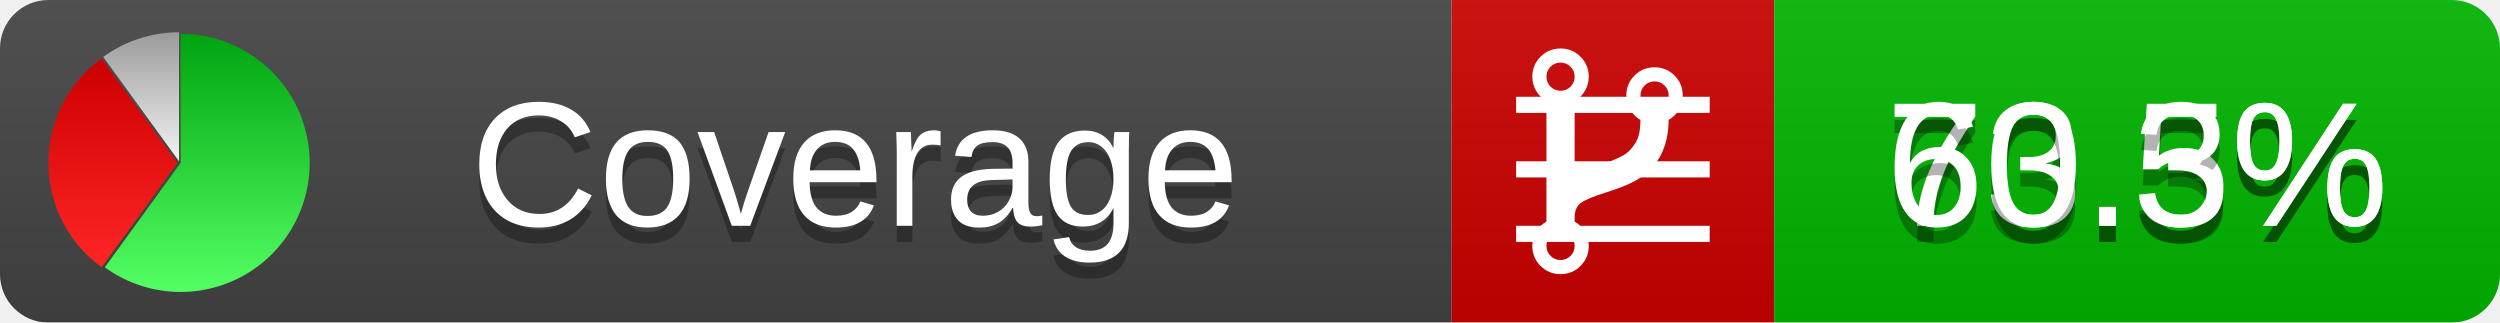
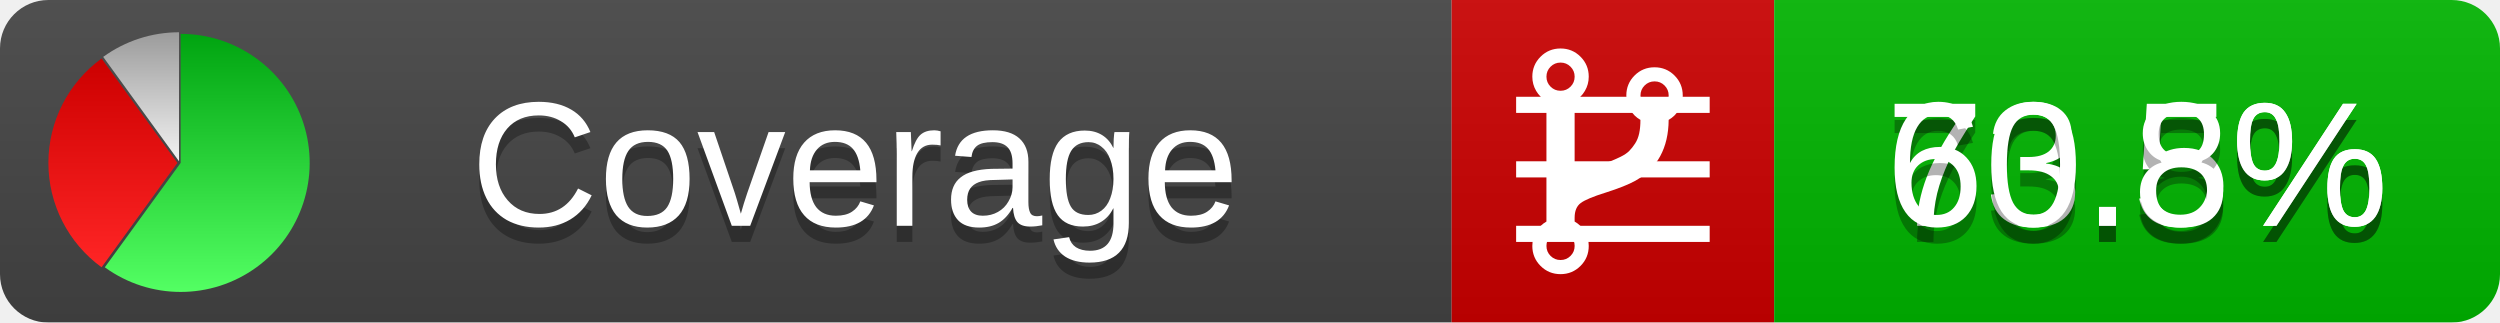
<svg xmlns="http://www.w3.org/2000/svg" xmlns:xlink="http://www.w3.org/1999/xlink" width="155" height="20">
  <style type="text/css">
          
            @keyframes fadeout {
              0 % { visibility: visible; opacity: 1; }
              40% { visibility: visible; opacity: 1; }
              50% { visibility: hidden; opacity: 0; }
              90% { visibility: hidden; opacity: 0; }
              100% { visibility: visible; opacity: 1; }
            }
            @keyframes fadein {
              0% { visibility: hidden; opacity: 0; }
              40% { visibility: hidden; opacity: 0; }
              50% { visibility: visible; opacity: 1; }
              90% { visibility: visible; opacity: 1; }
              100% { visibility: hidden; opacity: 0; }
            }
            .linecoverage {
                animation-duration: 10s;
                animation-name: fadeout;
                animation-iteration-count: infinite;
            }
            .branchcoverage {
                animation-duration: 10s;
                animation-name: fadein;
                animation-iteration-count: infinite;
            }
          
    </style>
  <defs>
    <linearGradient id="gradient" x2="0" y2="100%">
      <stop offset="0" stop-color="#bbb" stop-opacity=".1" />
      <stop offset="1" stop-opacity=".1" />
    </linearGradient>
    <linearGradient id="green" x2="0" y2="100%">
      <stop offset="0" stop-color="#00A410" />
      <stop offset="1" stop-color="#53FF63" />
    </linearGradient>
    <linearGradient id="red" x2="0" y2="100%">
      <stop offset="0" stop-color="#C00" />
      <stop offset="1" stop-color="#FF2525" />
    </linearGradient>
    <linearGradient id="gray" x2="0" y2="100%">
      <stop offset="0" stop-color="#9B9B9B" />
      <stop offset="1" stop-color="#F3F3F3" />
    </linearGradient>
    <mask id="mask">
      <rect width="155" height="20" rx="3" fill="#fff" />
    </mask>
    <g id="icon">
      <path style="fill:url(#green);" d="M205,202.5 l0,-200 a200,200 0 1,1 -117.558,361.803 z" />
      <path style="fill:url(#red);" d="M200,202.5 l-117.558,161.803 a200,200 0 0,1 0,-323.607 z" />
      <path style="fill:url(#gray);" d="M202.5,200 l-117.558,-161.803 a200,200 0 0,1 117.558,-38.196 z" />
    </g>
  </defs>
  <g mask="url(#mask)">
    <rect x="0" y="0" width="90" height="20" fill="#444" />
    <rect x="90" y="0" width="20" height="20" fill="#c00" />
    <rect x="110" y="0" width="45" height="20" fill="#00B600" />
    <rect x="0" y="0" width="155" height="20" fill="url(#gradient)" />
  </g>
  <g>
    <path class="linecoverage" stroke="#fff" d="M94 6.5 h12 M94 10.5 h12 M94 14.5 h12" />
    <path class="branchcoverage" fill="#fff" d="m 97.628,15.247 q 0,-0.364 -0.255,-0.619 -0.255,-0.255 -0.619,-0.255 -0.364,0 -0.619,0.255 -0.255,0.255 -0.255,0.619 0,0.364 0.255,0.619 0.255,0.255 0.619,0.255 0.364,0 0.619,-0.255 0.255,-0.255 0.255,-0.619 z m 0,-10.493 q 0,-0.364 -0.255,-0.619 -0.255,-0.255 -0.619,-0.255 -0.364,0 -0.619,0.255 -0.255,0.255 -0.255,0.619 0,0.364 0.255,0.619 0.255,0.255 0.619,0.255 0.364,0 0.619,-0.255 0.255,-0.255 0.255,-0.619 z m 5.83,1.166 q 0,-0.364 -0.255,-0.619 -0.255,-0.255 -0.619,-0.255 -0.364,0 -0.619,0.255 -0.255,0.255 -0.255,0.619 0,0.364 0.255,0.619 0.255,0.255 0.619,0.255 0.364,0 0.619,-0.255 0.255,-0.255 0.255,-0.619 z m 0.874,0 q 0,0.474 -0.237,0.879 -0.237,0.405 -0.638,0.633 -0.018,2.614 -2.059,3.771 -0.619,0.346 -1.849,0.738 -1.166,0.364 -1.544,0.647 -0.378,0.282 -0.378,0.911 l 0,0.237 q 0.401,0.228 0.638,0.633 0.237,0.405 0.237,0.879 0,0.729 -0.51,1.239 -0.51,0.51 -1.239,0.51 -0.729,0 -1.239,-0.51 -0.51,-0.51 -0.51,-1.239 0,-0.474 0.237,-0.879 0.237,-0.405 0.638,-0.633 l 0,-7.469 q -0.401,-0.228 -0.638,-0.633 -0.237,-0.405 -0.237,-0.879 0,-0.729 0.51,-1.239 0.51,-0.51 1.239,-0.51 0.729,0 1.239,0.51 0.51,0.51 0.51,1.239 0,0.474 -0.237,0.879 -0.237,0.405 -0.638,0.633 l 0,4.527 q 0.492,-0.237 1.403,-0.519 0.501,-0.155 0.797,-0.269 0.296,-0.114 0.642,-0.282 0.346,-0.169 0.537,-0.36 0.191,-0.191 0.369,-0.465 0.178,-0.273 0.255,-0.633 0.077,-0.36 0.077,-0.833 -0.401,-0.228 -0.638,-0.633 -0.237,-0.405 -0.237,-0.879 0,-0.729 0.51,-1.239 0.51,-0.51 1.239,-0.51 0.729,0 1.239,0.51 0.51,0.51 0.51,1.239 z" />
  </g>
  <g fill="#fff" text-anchor="middle" font-family="Verdana,Arial,Geneva,sans-serif" font-size="11">
    <a xlink:href="https://github.com/danielpalme/ReportGenerator" target="_top">
      <use xlink:href="#icon" transform="translate(3,2) scale(.04)" />
    </a>
    <text x="53" y="15" fill="#010101" fill-opacity=".3">Coverage</text>
    <text x="53" y="14" fill="#fff">Coverage</text>
    <text class="linecoverage" x="132.5" y="15" fill="#010101" fill-opacity=".3">73.5%</text>
    <text class="linecoverage" x="132.5" y="14">73.5%</text>
-     <text class="branchcoverage" x="132.5" y="15" fill="#010101" fill-opacity=".3">60.3%</text>
-     <text class="branchcoverage" x="132.5" y="14">60.3%</text>
+     <text class="branchcoverage" x="132.5" y="15" fill="#010101" fill-opacity=".3">60.8%</text>
+     <text class="branchcoverage" x="132.5" y="14">60.8%</text>
  </g>
  <g>
    <rect class="linecoverage" x="90" y="0" width="65" height="20" fill-opacity="0" />
    <rect class="branchcoverage" x="90" y="0" width="65" height="20" fill-opacity="0" />
  </g>
</svg>
